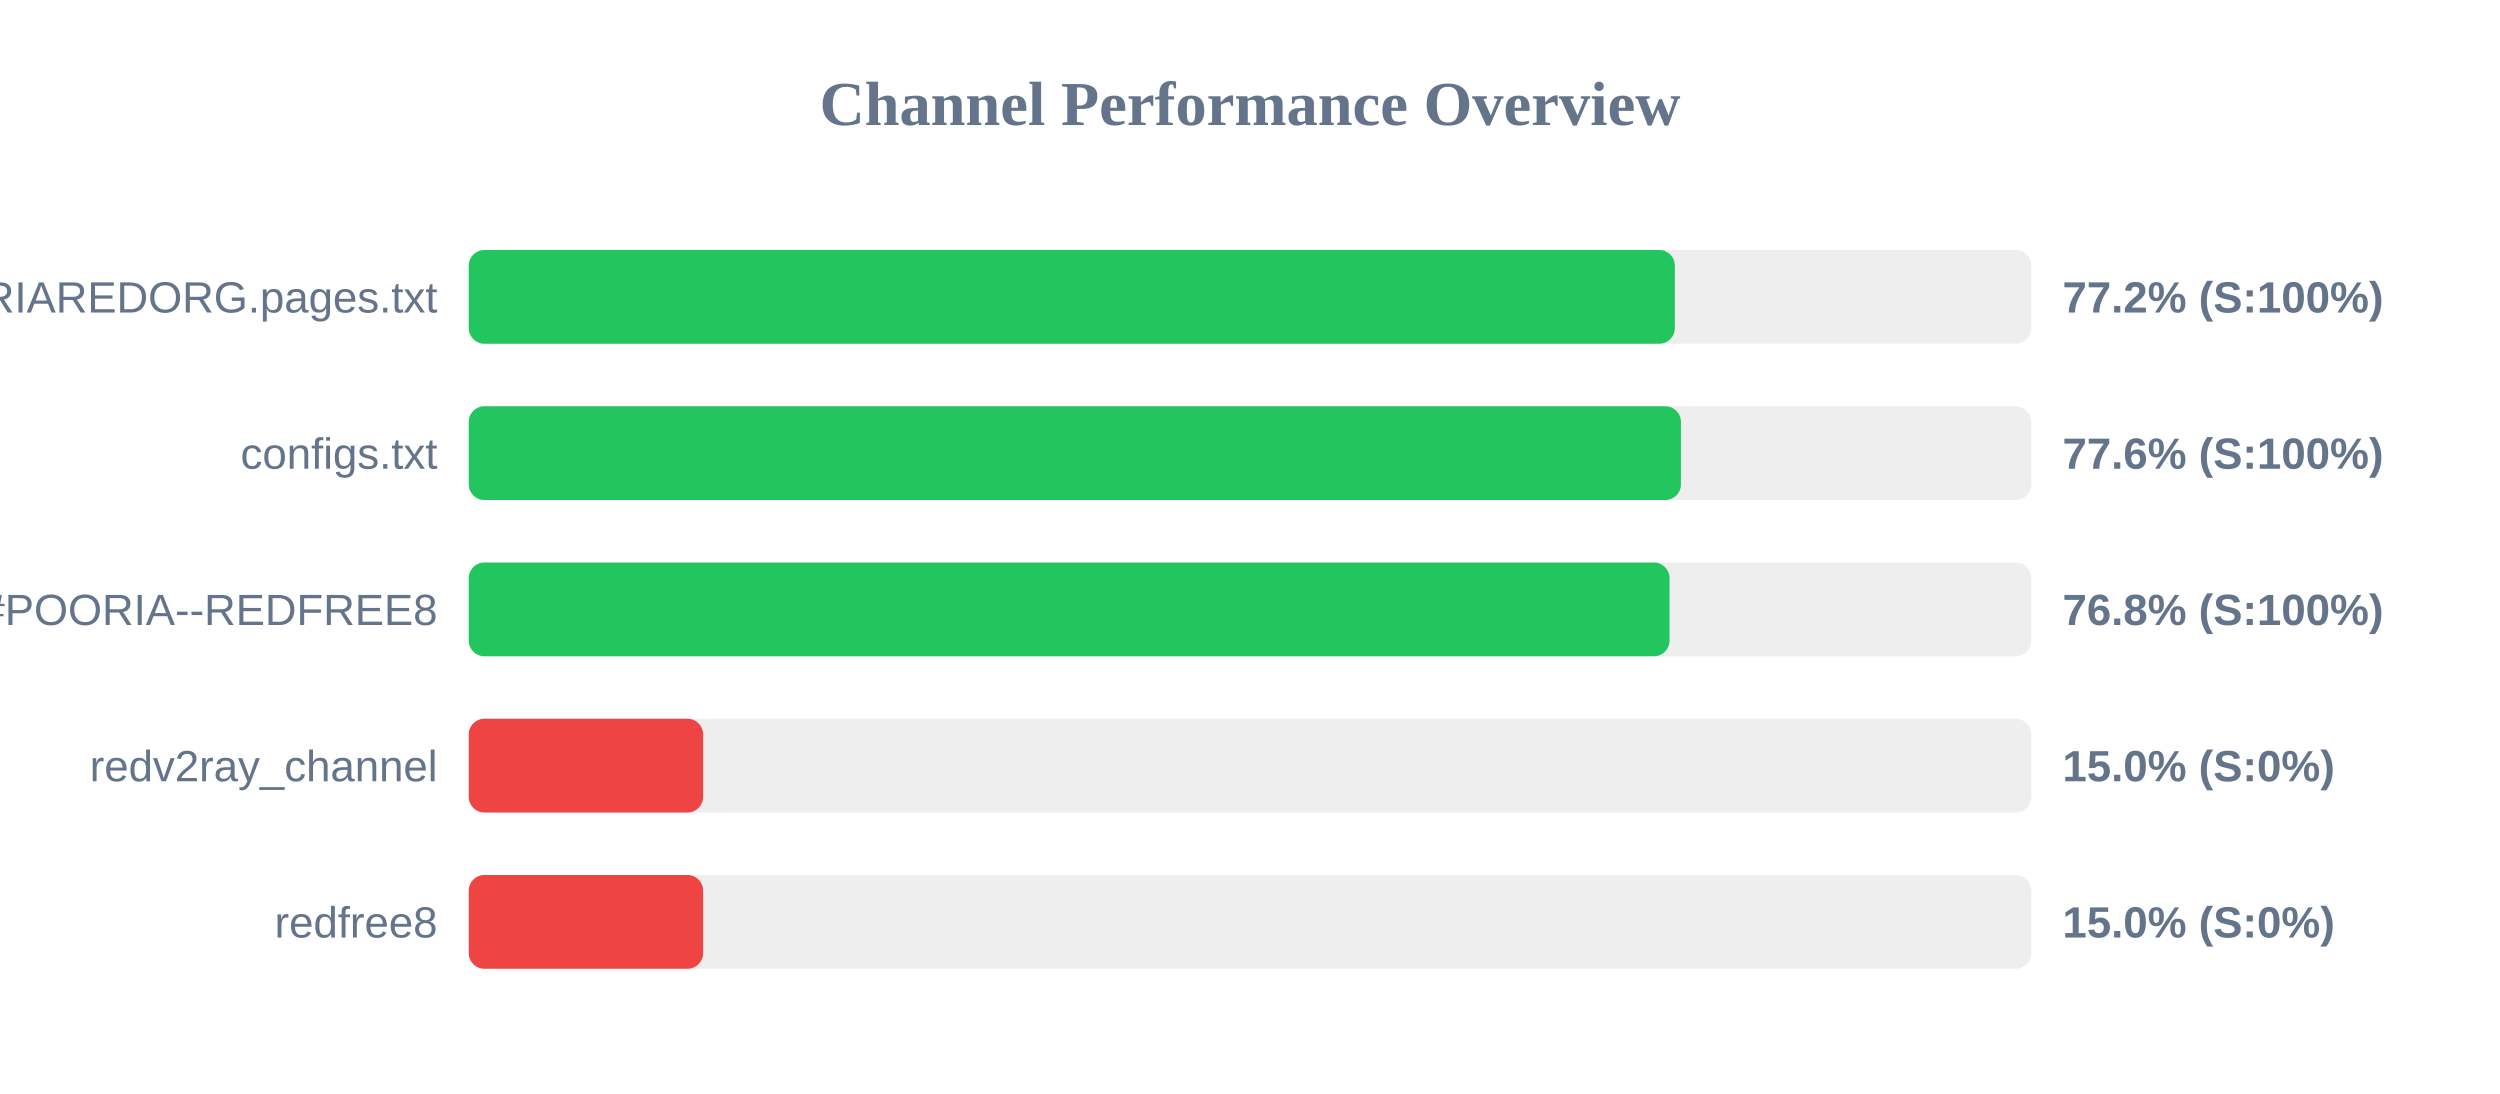
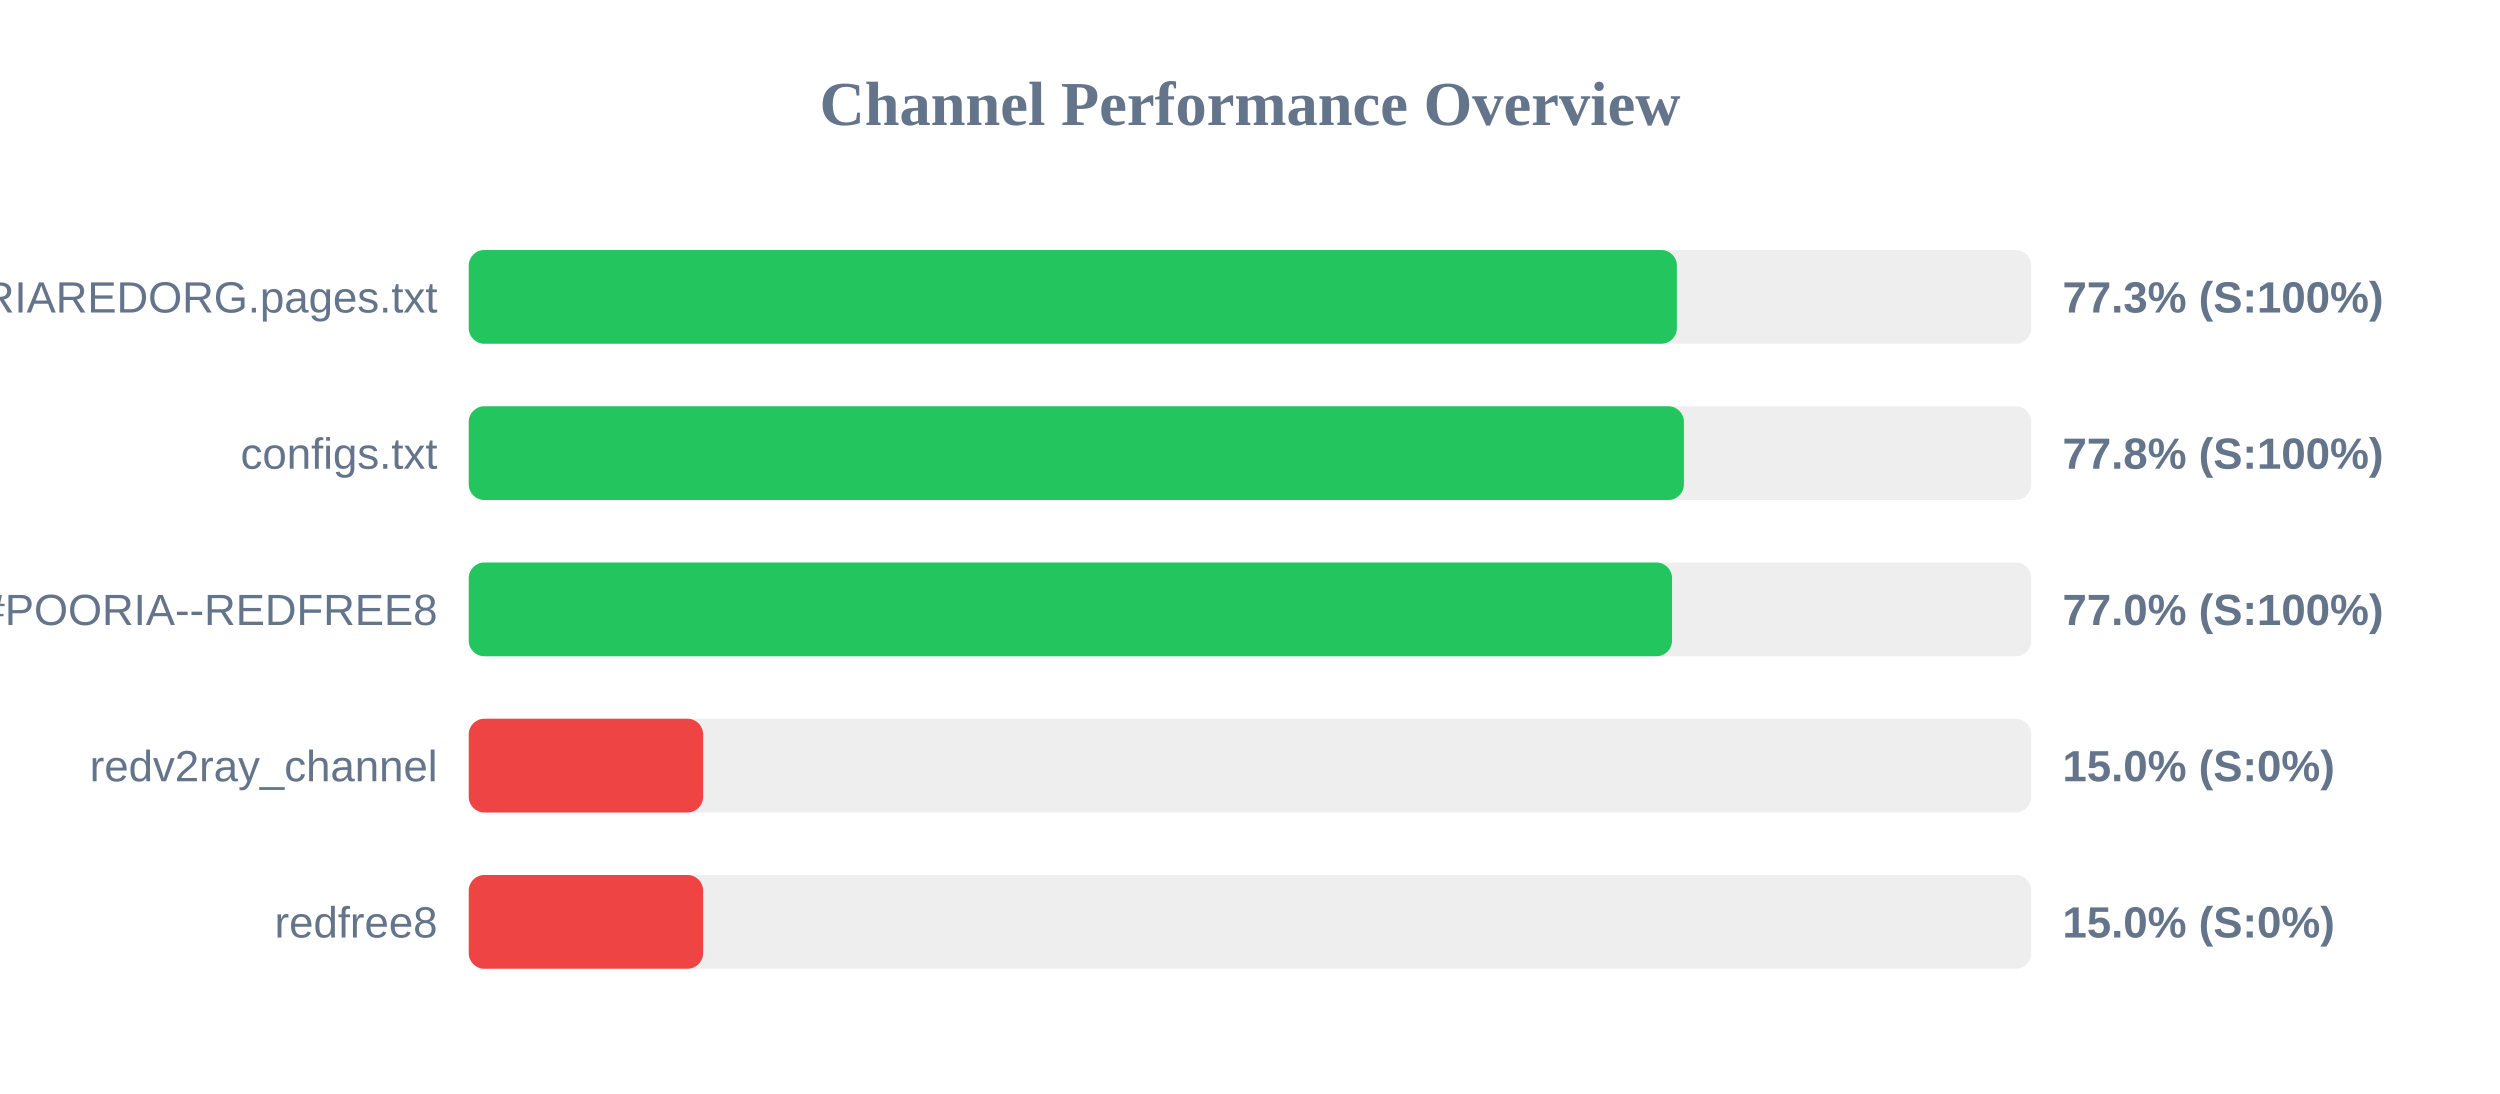
<svg xmlns="http://www.w3.org/2000/svg" width="800" height="350" version="1.1">
  <style>
        .row { font: 14px Arial; fill: #64748b; }
        .score { font: bold 14px Arial; fill: #64748b; }
    </style>
  <text x="400" y="40" text-anchor="middle" font-size="20px" font-weight="bold" fill="#64748b">Channel Performance Overview</text>
  <rect x="150" y="80" width="500" height="30" fill="#eee" rx="5" />
-   <rect x="150" y="80" width="385.95" height="30" fill="#22c55e" rx="5" />
+   <rect x="150" y="80" width="386.6" height="30" fill="#22c55e" rx="5" />
  <text x="140" y="100" text-anchor="end" class="row">POORIAREDORG.pages.txt</text>
-   <text x="660" y="100" text-anchor="start" class="score">77.2% (S:100%)</text>
+   <text x="660" y="100" text-anchor="start" class="score">77.3% (S:100%)</text>
  <rect x="150" y="130" width="500" height="30" fill="#eee" rx="5" />
-   <rect x="150" y="130" width="387.9" height="30" fill="#22c55e" rx="5" />
+   <rect x="150" y="130" width="388.85" height="30" fill="#22c55e" rx="5" />
  <text x="140" y="150" text-anchor="end" class="row">configs.txt</text>
-   <text x="660" y="150" text-anchor="start" class="score">77.6% (S:100%)</text>
+   <text x="660" y="150" text-anchor="start" class="score">77.8% (S:100%)</text>
  <rect x="150" y="180" width="500" height="30" fill="#eee" rx="5" />
-   <rect x="150" y="180" width="384.25" height="30" fill="#22c55e" rx="5" />
+   <rect x="150" y="180" width="385.05" height="30" fill="#22c55e" rx="5" />
  <text x="140" y="200" text-anchor="end" class="row">POORIA--REDFREE8.txt#POORIA--REDFREE8</text>
-   <text x="660" y="200" text-anchor="start" class="score">76.8% (S:100%)</text>
+   <text x="660" y="200" text-anchor="start" class="score">77.0% (S:100%)</text>
  <rect x="150" y="230" width="500" height="30" fill="#eee" rx="5" />
  <rect x="150" y="230" width="75.0" height="30" fill="#ef4444" rx="5" />
  <text x="140" y="250" text-anchor="end" class="row">redv2ray_channel</text>
  <text x="660" y="250" text-anchor="start" class="score">15.0% (S:0%)</text>
  <rect x="150" y="280" width="500" height="30" fill="#eee" rx="5" />
  <rect x="150" y="280" width="75.0" height="30" fill="#ef4444" rx="5" />
  <text x="140" y="300" text-anchor="end" class="row">redfree8</text>
  <text x="660" y="300" text-anchor="start" class="score">15.0% (S:0%)</text>
</svg>
